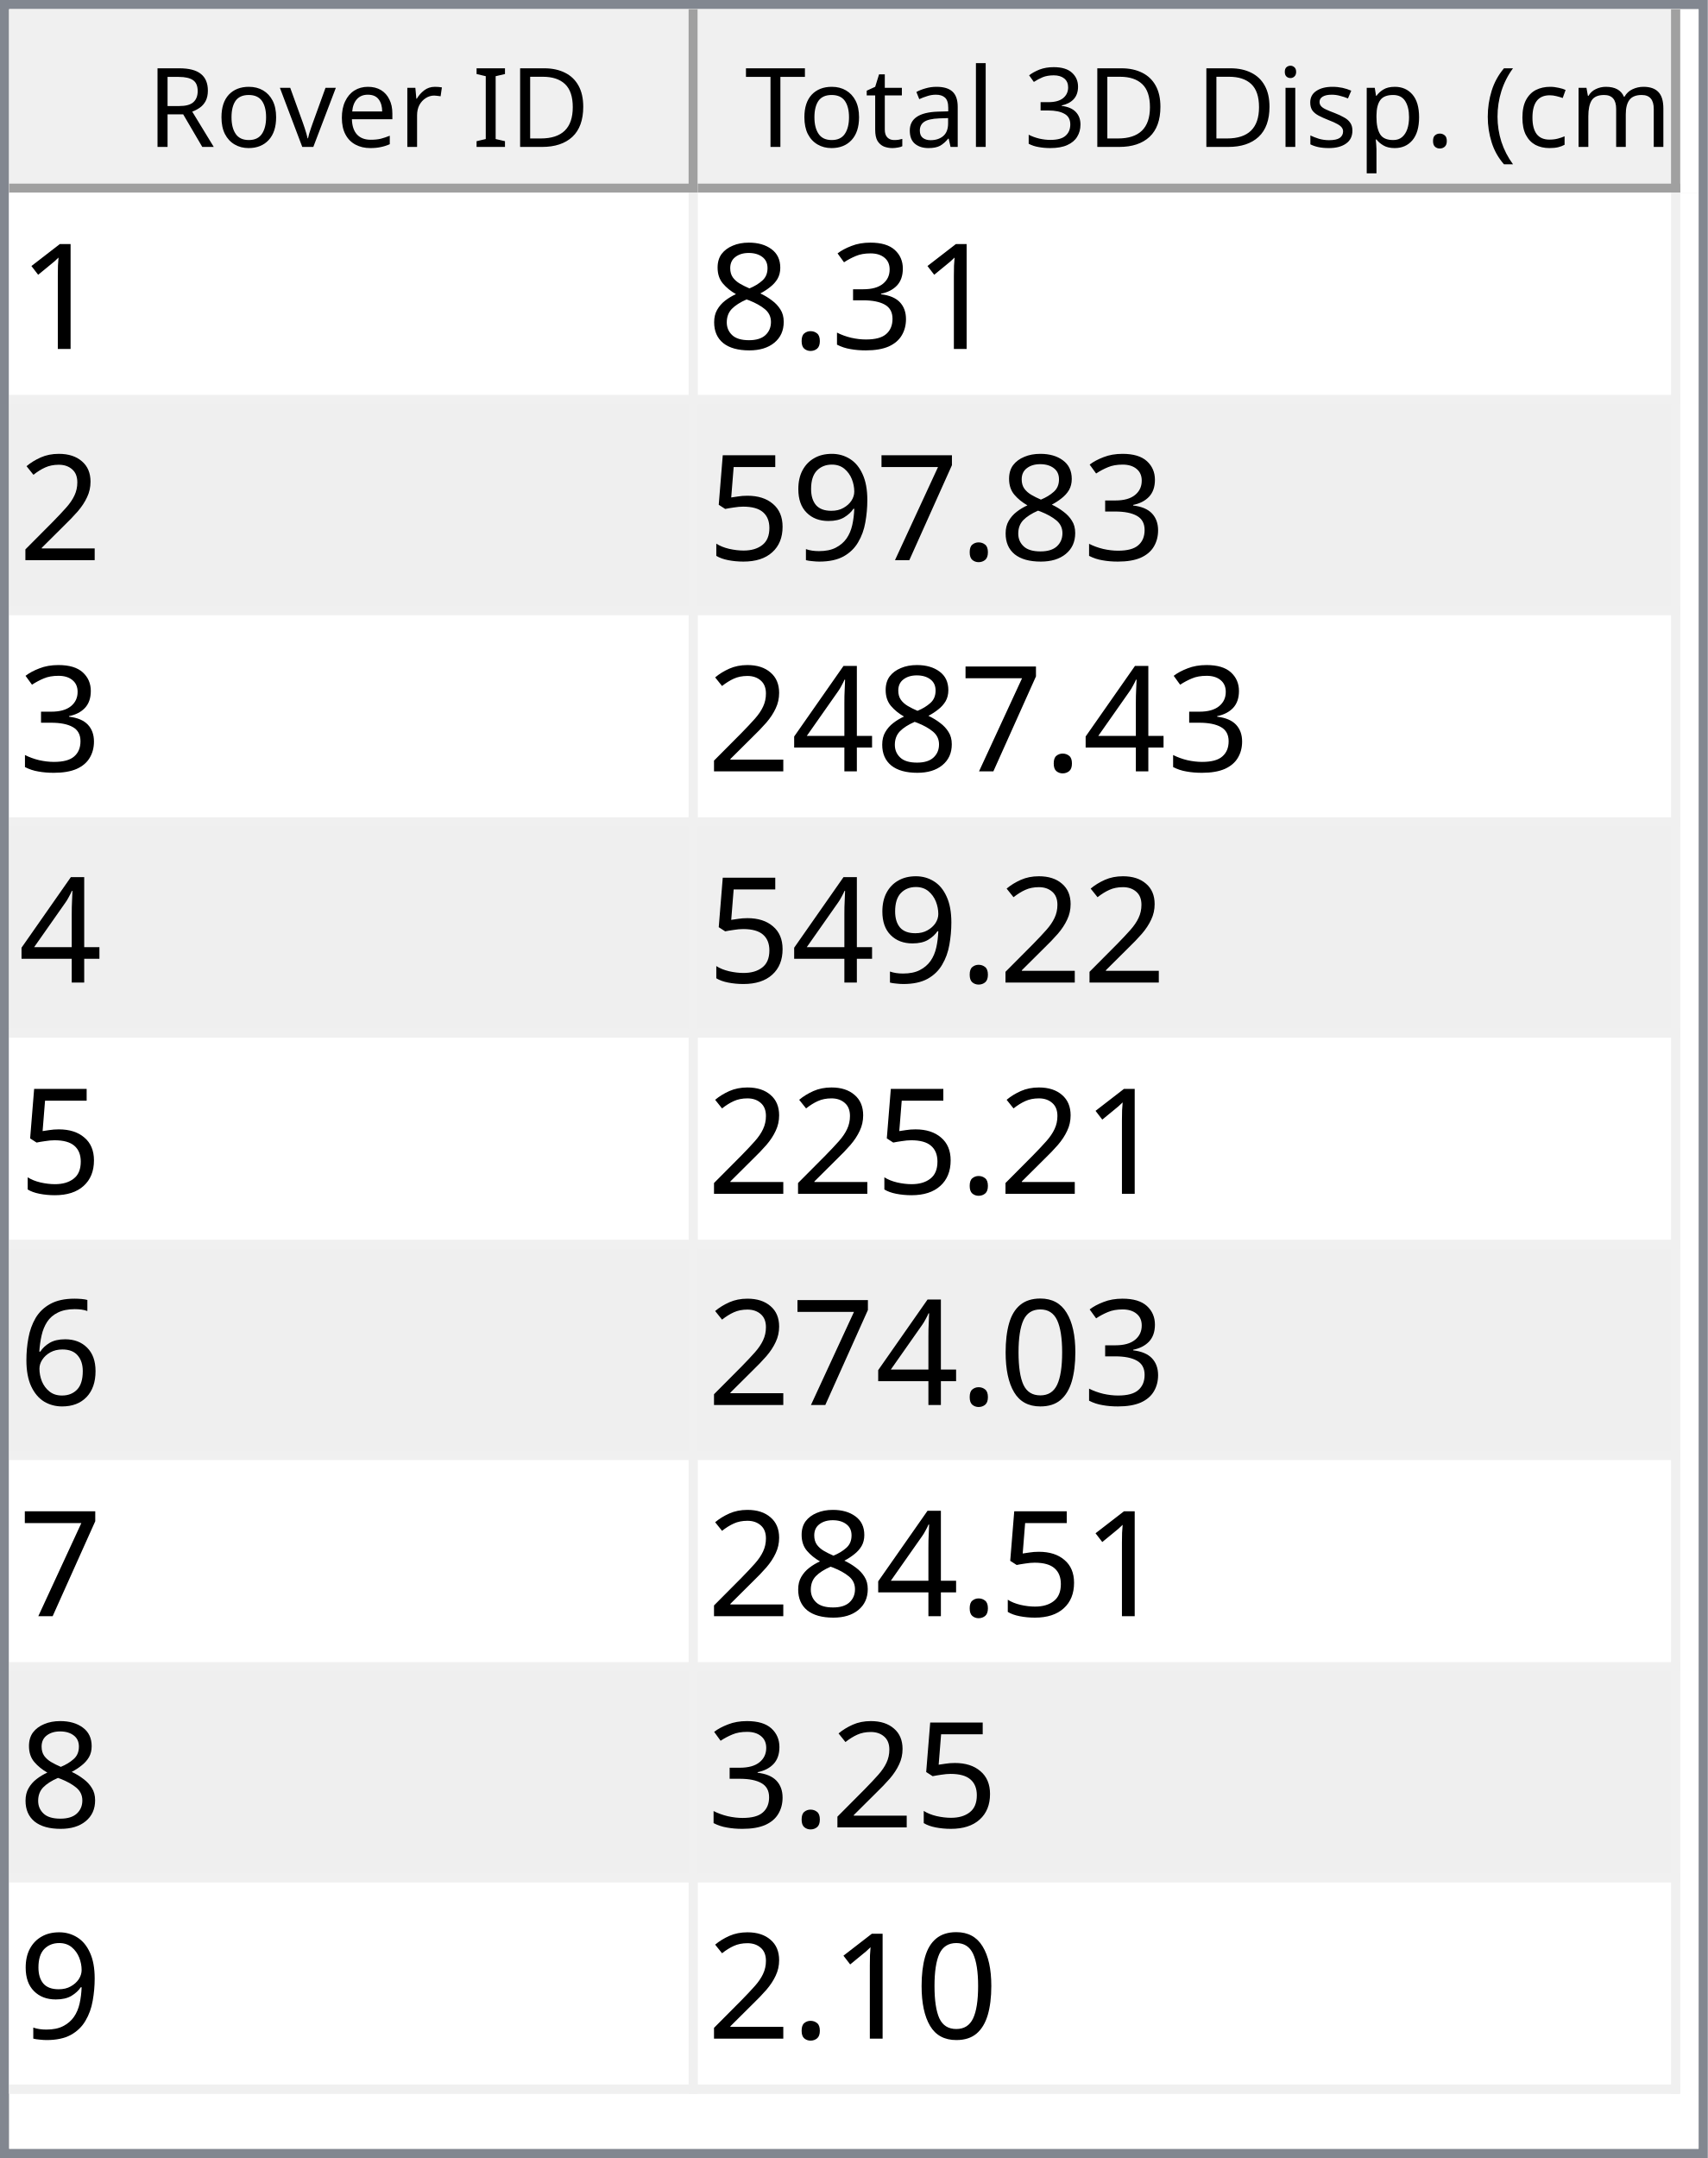
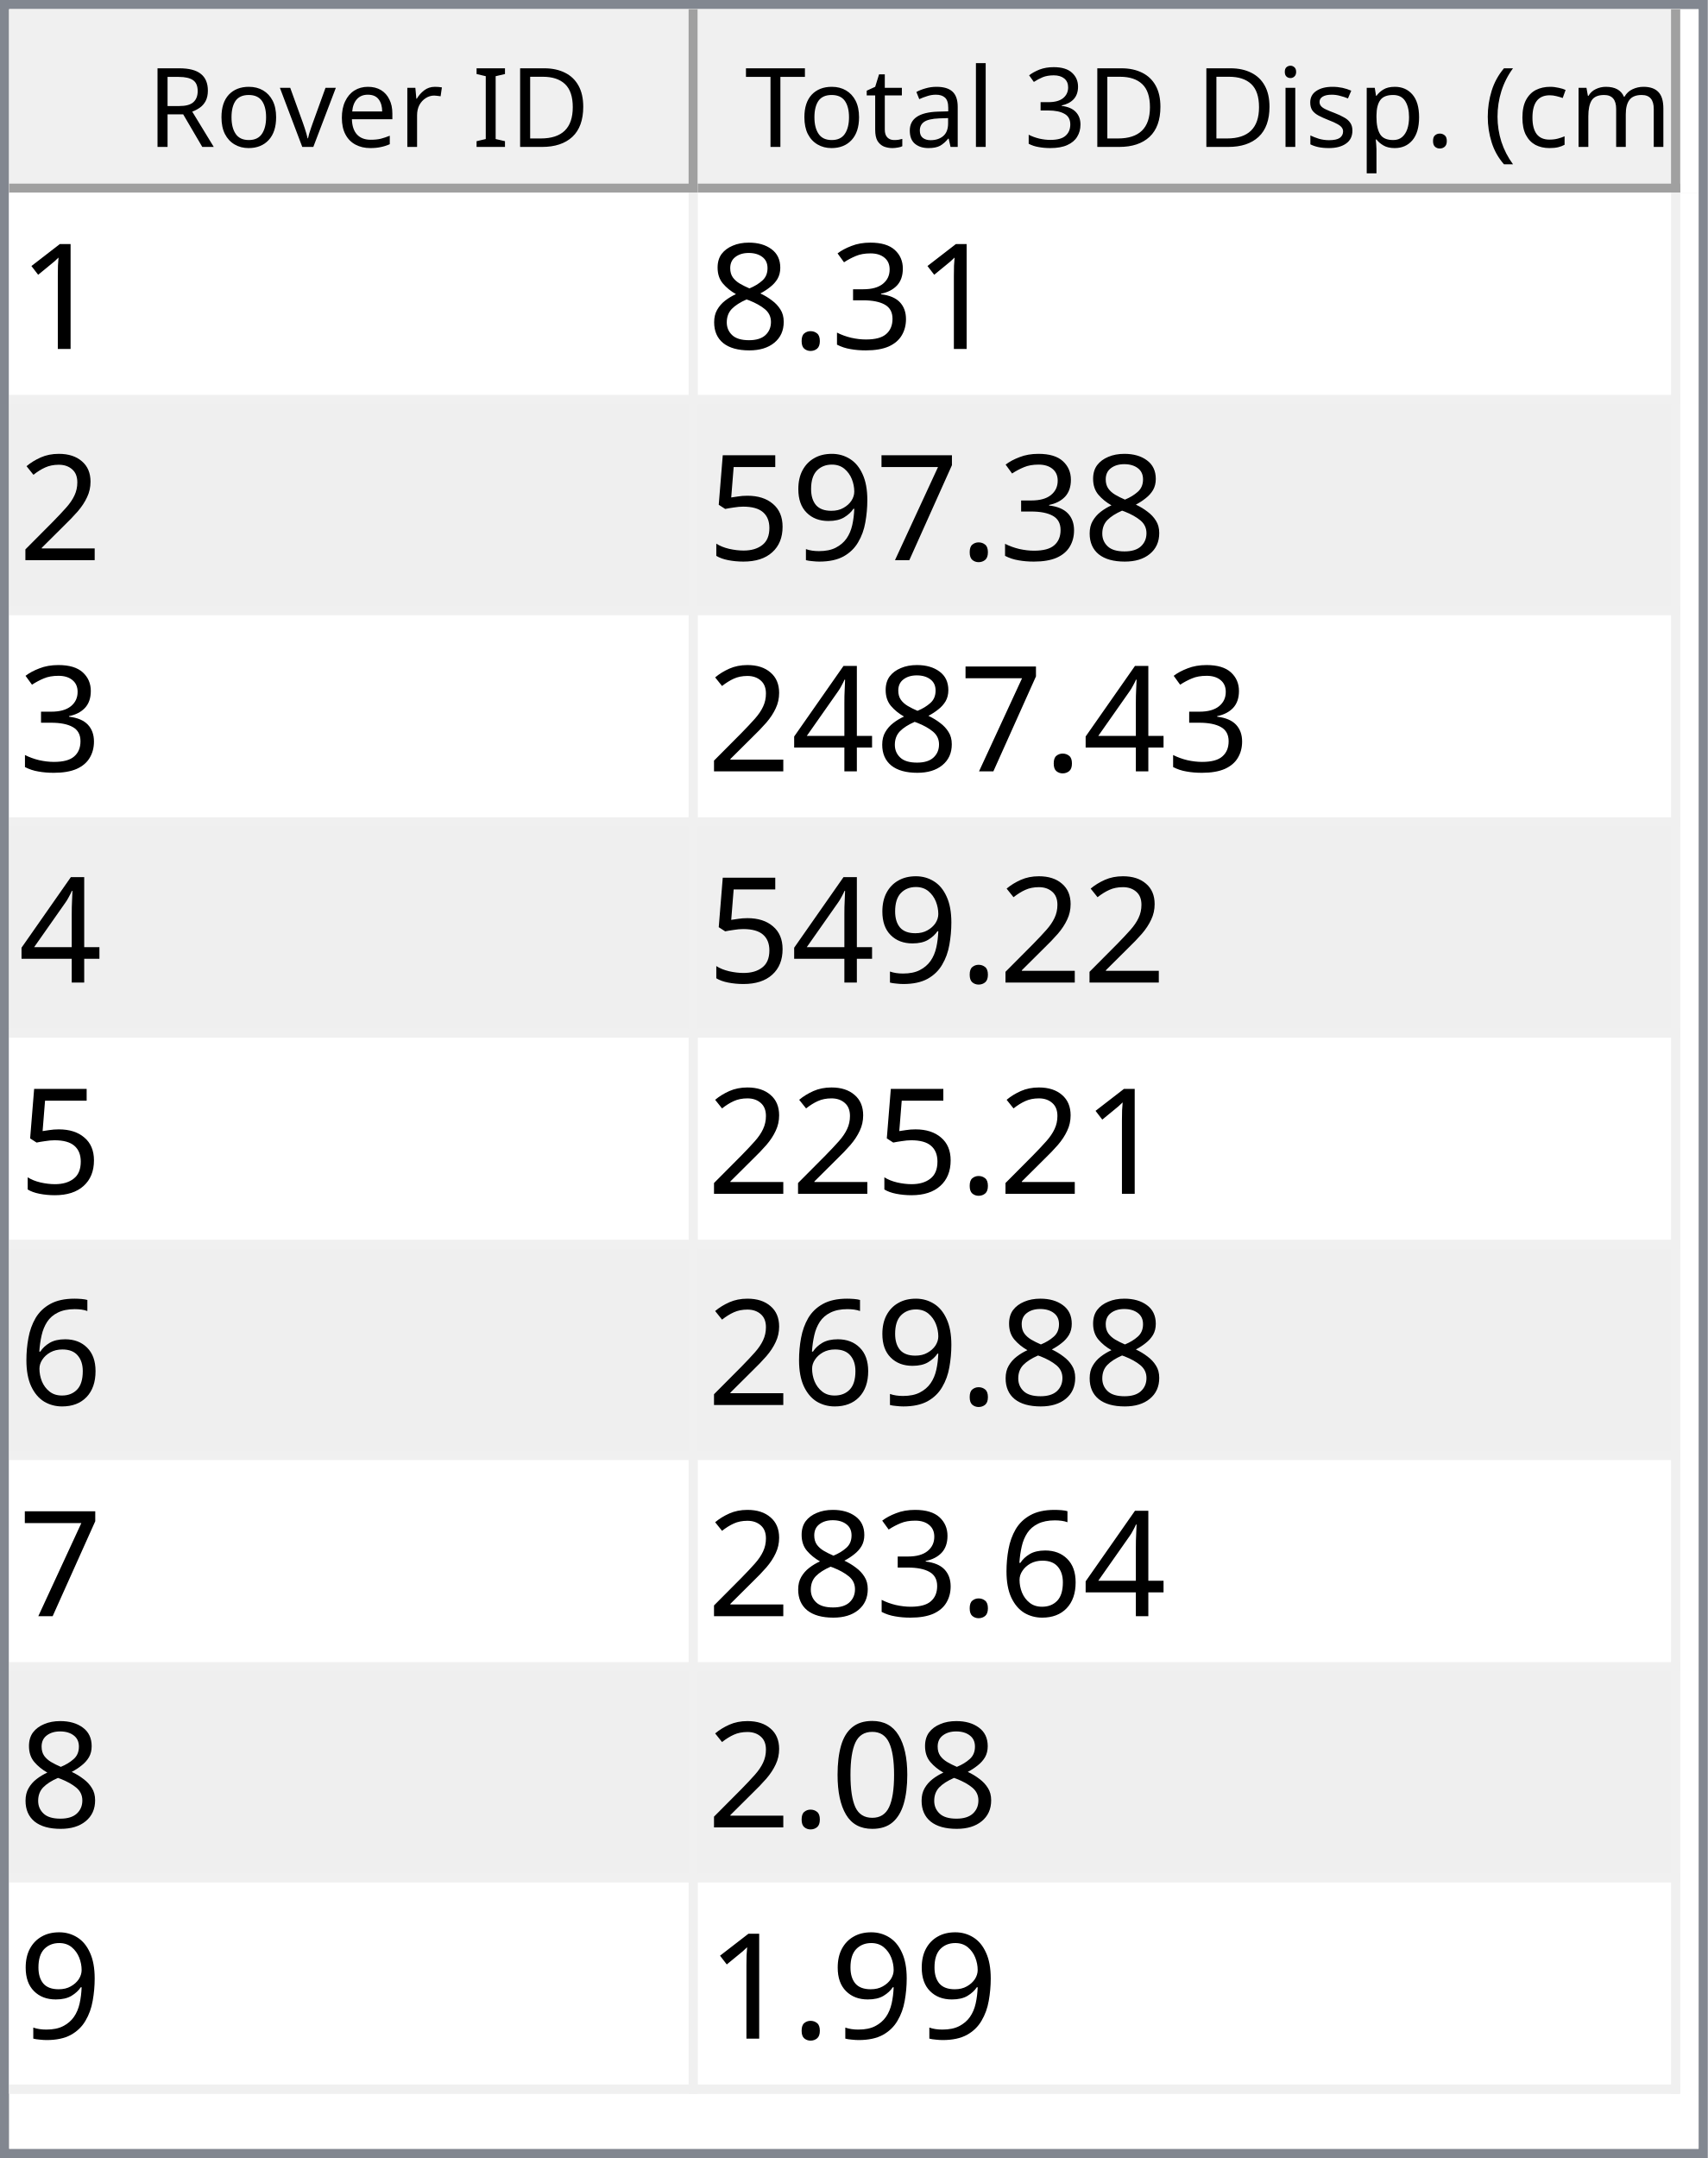
<svg xmlns="http://www.w3.org/2000/svg" style="fill-opacity:1; color-rendering:auto; color-interpolation:auto; text-rendering:auto; stroke:black; stroke-linecap:square; stroke-miterlimit:10; shape-rendering:auto; stroke-opacity:1; fill:black; stroke-dasharray:none; font-weight:normal; stroke-width:1; font-family:'Dialog'; font-style:normal; stroke-linejoin:miter; font-size:12px; stroke-dashoffset:0; image-rendering:auto;" width="186" height="235">
  <defs id="genericDefs" />
  <g>
    <defs id="defs1">
      <clipPath clipPathUnits="userSpaceOnUse" id="clipPath1">
        <path d="M0 0 L186 0 L186 235 L0 235 L0 0 Z" />
      </clipPath>
      <clipPath clipPathUnits="userSpaceOnUse" id="clipPath2">
        <path d="M0 0 L0 235 L186 235 L186 0 Z" />
      </clipPath>
      <clipPath clipPathUnits="userSpaceOnUse" id="clipPath3">
        <path d="M0 0 L0 20 L184 20 L184 0 Z" />
      </clipPath>
      <clipPath clipPathUnits="userSpaceOnUse" id="clipPath4">
        <path d="M0 0 L0 20 L75 20 L75 0 Z" />
      </clipPath>
      <clipPath clipPathUnits="userSpaceOnUse" id="clipPath5">
        <path d="M1 1 L1 19 L74 19 L74 1 Z" />
      </clipPath>
      <clipPath clipPathUnits="userSpaceOnUse" id="clipPath6">
        <path d="M0 0 L0 18 L73 18 L73 0 Z" />
      </clipPath>
      <clipPath clipPathUnits="userSpaceOnUse" id="clipPath7">
        <path d="M-0.5 -0.5 L-0.5 19.5 L74.5 19.5 L74.5 -0.5 Z" />
      </clipPath>
      <clipPath clipPathUnits="userSpaceOnUse" id="clipPath8">
        <path d="M0 0 L0 20 L107 20 L107 0 Z" />
      </clipPath>
      <clipPath clipPathUnits="userSpaceOnUse" id="clipPath9">
        <path d="M1 1 L1 19 L106 19 L106 1 Z" />
      </clipPath>
      <clipPath clipPathUnits="userSpaceOnUse" id="clipPath10">
        <path d="M0 0 L0 18 L105 18 L105 0 Z" />
      </clipPath>
      <clipPath clipPathUnits="userSpaceOnUse" id="clipPath11">
        <path d="M-0.5 -0.5 L-0.5 19.5 L106.5 19.5 L106.5 -0.5 Z" />
      </clipPath>
      <clipPath clipPathUnits="userSpaceOnUse" id="clipPath12">
        <path d="M0 0 L0 213 L184 213 L184 0 Z" />
      </clipPath>
      <clipPath clipPathUnits="userSpaceOnUse" id="clipPath13">
        <path d="M0 0 L0 207 L182 207 L182 0 Z" />
      </clipPath>
      <clipPath clipPathUnits="userSpaceOnUse" id="clipPath14">
        <path d="M-0.5 -0.5 L-0.5 206.5 L181.5 206.5 L181.5 -0.5 Z" />
      </clipPath>
      <clipPath clipPathUnits="userSpaceOnUse" id="clipPath15">
        <path d="M0 0 L0 22 L74 22 L74 0 Z" />
      </clipPath>
      <clipPath clipPathUnits="userSpaceOnUse" id="clipPath16">
        <path d="M0 0 L0 22 L106 22 L106 0 Z" />
      </clipPath>
      <font horiz-adv-x="64.551" id="font1">
        <font-face ascent="107.91" descent="25.098" units-per-em="100" style="font-style:normal; font-family:Segoe UI; font-weight:normal;" />
        <missing-glyph horiz-adv-x="64.551" d="M8.109 0 L8.109 68.266 L56.453 68.266 L56.453 0 L8.109 0 ZM15.328 7.234 L49.219 7.234 L49.219 61.031 L15.328 61.031 L15.328 7.234 Z" />
        <glyph unicode="D" horiz-adv-x="70.117" d="M9.188 0 L9.188 70.016 L28.516 70.016 Q65.531 70.016 65.531 35.891 Q65.531 19.672 55.25 9.836 Q44.969 0 27.734 0 L9.188 0 ZM17.391 62.594 L17.391 7.422 L27.828 7.422 Q41.609 7.422 49.273 14.797 Q56.938 22.172 56.938 35.688 Q56.938 62.594 28.328 62.594 L17.391 62.594 Z" />
        <glyph unicode="I" horiz-adv-x="26.611" d="M17.391 0 L9.188 0 L9.188 70.016 L17.391 70.016 L17.391 0 Z" />
        <glyph unicode=" " horiz-adv-x="27.393" d="" />
        <glyph unicode="r" horiz-adv-x="34.766" d="M34.188 41.891 Q32.078 43.5 28.125 43.5 Q23 43.5 19.555 38.672 Q16.109 33.844 16.109 25.484 L16.109 0 L8.109 0 L8.109 50 L16.109 50 L16.109 39.703 L16.312 39.703 Q18.016 44.969 21.531 47.922 Q25.047 50.875 29.391 50.875 Q32.516 50.875 34.188 50.203 L34.188 41.891 Z" />
        <glyph unicode="e" horiz-adv-x="52.295" d="M48.297 23 L12.984 23 Q13.188 14.656 17.484 10.109 Q21.781 5.562 29.297 5.562 Q37.75 5.562 44.828 11.141 L44.828 3.609 Q38.234 -1.172 27.391 -1.172 Q16.797 -1.172 10.742 5.641 Q4.688 12.453 4.688 24.812 Q4.688 36.469 11.305 43.82 Q17.922 51.172 27.734 51.172 Q37.547 51.172 42.922 44.828 Q48.297 38.484 48.297 27.203 L48.297 23 ZM40.094 29.781 Q40.047 36.719 36.75 40.578 Q33.453 44.438 27.594 44.438 Q21.922 44.438 17.969 40.383 Q14.016 36.328 13.094 29.781 L40.094 29.781 Z" />
        <glyph unicode="v" horiz-adv-x="47.9" d="M47.406 50 L27.484 0 L19.625 0 L0.688 50 L9.469 50 L22.172 13.672 Q23.578 9.672 23.922 6.688 L24.125 6.688 Q24.609 10.453 25.688 13.484 L38.969 50 L47.406 50 Z" />
        <glyph unicode="o" horiz-adv-x="58.594" d="M29 -1.172 Q17.922 -1.172 11.305 5.836 Q4.688 12.844 4.688 24.422 Q4.688 37.016 11.57 44.094 Q18.453 51.172 30.172 51.172 Q41.359 51.172 47.633 44.289 Q53.906 37.406 53.906 25.203 Q53.906 13.234 47.141 6.031 Q40.375 -1.172 29 -1.172 ZM29.594 44.438 Q21.875 44.438 17.383 39.188 Q12.891 33.938 12.891 24.703 Q12.891 15.828 17.43 10.695 Q21.969 5.562 29.594 5.562 Q37.359 5.562 41.531 10.594 Q45.703 15.625 45.703 24.906 Q45.703 34.281 41.531 39.359 Q37.359 44.438 29.594 44.438 Z" />
        <glyph unicode="R" horiz-adv-x="59.814" d="M59.375 0 L49.609 0 L37.891 19.625 Q36.281 22.359 34.766 24.289 Q33.25 26.219 31.664 27.438 Q30.078 28.656 28.25 29.219 Q26.422 29.781 24.125 29.781 L17.391 29.781 L17.391 0 L9.188 0 L9.188 70.016 L30.078 70.016 Q34.672 70.016 38.555 68.867 Q42.438 67.719 45.289 65.375 Q48.141 63.031 49.758 59.547 Q51.375 56.062 51.375 51.375 Q51.375 47.703 50.273 44.656 Q49.172 41.609 47.148 39.211 Q45.125 36.812 42.266 35.133 Q39.406 33.453 35.844 32.516 L35.844 32.328 Q37.594 31.547 38.891 30.547 Q40.188 29.547 41.359 28.18 Q42.531 26.812 43.68 25.078 Q44.828 23.344 46.234 21.047 L59.375 0 ZM17.391 62.594 L17.391 37.203 L28.516 37.203 Q31.594 37.203 34.203 38.133 Q36.812 39.062 38.719 40.797 Q40.625 42.531 41.703 45.047 Q42.781 47.562 42.781 50.688 Q42.781 56.297 39.141 59.445 Q35.5 62.594 28.609 62.594 L17.391 62.594 Z" />
        <glyph unicode=")" horiz-adv-x="30.176" d="M8.297 -15.922 L1.172 -15.922 Q16.406 2.344 16.406 26.812 Q16.406 51.469 1.078 70.016 L8.297 70.016 Q23.531 52.156 23.531 26.703 Q23.531 1.375 8.297 -15.922 Z" />
        <glyph unicode="m" horiz-adv-x="86.133" d="M79.109 0 L71.094 0 L71.094 28.719 Q71.094 37.016 68.531 40.727 Q65.969 44.438 59.906 44.438 Q54.781 44.438 51.195 39.75 Q47.609 35.062 47.609 28.516 L47.609 0 L39.594 0 L39.594 29.688 Q39.594 44.438 28.219 44.438 Q22.953 44.438 19.531 40.016 Q16.109 35.594 16.109 28.516 L16.109 0 L8.109 0 L8.109 50 L16.109 50 L16.109 42.094 L16.312 42.094 Q21.625 51.172 31.844 51.172 Q36.969 51.172 40.773 48.312 Q44.578 45.453 46 40.828 Q51.562 51.172 62.594 51.172 Q79.109 51.172 79.109 30.812 L79.109 0 Z" />
        <glyph unicode="c" horiz-adv-x="46.191" d="M42.188 2.297 Q36.422 -1.172 28.516 -1.172 Q17.828 -1.172 11.258 5.789 Q4.688 12.75 4.688 23.828 Q4.688 36.188 11.766 43.68 Q18.844 51.172 30.672 51.172 Q37.25 51.172 42.281 48.734 L42.281 40.531 Q36.719 44.438 30.375 44.438 Q22.703 44.438 17.797 38.945 Q12.891 33.453 12.891 24.516 Q12.891 15.719 17.508 10.641 Q22.125 5.562 29.891 5.562 Q36.422 5.562 42.188 9.906 L42.188 2.297 Z" />
        <glyph unicode="(" horiz-adv-x="30.176" d="M29.109 -15.922 L21.969 -15.922 Q6.844 1.375 6.844 26.703 Q6.844 52.156 21.969 70.016 L29.203 70.016 Q13.875 51.469 13.875 26.812 Q13.875 2.344 29.109 -15.922 Z" />
        <glyph unicode="." horiz-adv-x="21.68" d="M10.891 -1.078 Q8.641 -1.078 7.055 0.539 Q5.469 2.156 5.469 4.391 Q5.469 6.641 7.055 8.273 Q8.641 9.906 10.891 9.906 Q13.188 9.906 14.797 8.273 Q16.406 6.641 16.406 4.391 Q16.406 2.156 14.797 0.539 Q13.188 -1.078 10.891 -1.078 Z" />
        <glyph unicode="p" horiz-adv-x="58.789" d="M16.312 7.234 L16.109 7.234 L16.109 -23 L8.109 -23 L8.109 50 L16.109 50 L16.109 41.219 L16.312 41.219 Q22.219 51.172 33.594 51.172 Q43.266 51.172 48.688 44.461 Q54.109 37.75 54.109 26.469 Q54.109 13.922 48 6.375 Q41.891 -1.172 31.297 -1.172 Q21.578 -1.172 16.312 7.234 ZM16.109 27.391 L16.109 20.406 Q16.109 14.203 20.141 9.883 Q24.172 5.562 30.375 5.562 Q37.641 5.562 41.773 11.133 Q45.906 16.703 45.906 26.609 Q45.906 34.969 42.047 39.703 Q38.188 44.438 31.594 44.438 Q24.609 44.438 20.359 39.578 Q16.109 34.719 16.109 27.391 Z" />
        <glyph unicode="s" horiz-adv-x="42.432" d="M5.078 1.812 L5.078 10.406 Q11.625 5.562 19.484 5.562 Q30.031 5.562 30.031 12.594 Q30.031 14.594 29.125 15.992 Q28.219 17.391 26.68 18.461 Q25.141 19.531 23.07 20.383 Q21 21.234 18.609 22.172 Q15.281 23.484 12.766 24.828 Q10.25 26.172 8.57 27.859 Q6.891 29.547 6.031 31.695 Q5.172 33.844 5.172 36.719 Q5.172 40.234 6.789 42.945 Q8.406 45.656 11.086 47.484 Q13.766 49.312 17.211 50.242 Q20.656 51.172 24.312 51.172 Q30.812 51.172 35.938 48.922 L35.938 40.828 Q30.422 44.438 23.25 44.438 Q21 44.438 19.195 43.922 Q17.391 43.406 16.094 42.477 Q14.797 41.547 14.086 40.258 Q13.375 38.969 13.375 37.406 Q13.375 35.453 14.086 34.133 Q14.797 32.812 16.164 31.789 Q17.531 30.766 19.484 29.938 Q21.438 29.109 23.922 28.125 Q27.25 26.859 29.883 25.516 Q32.516 24.172 34.375 22.484 Q36.234 20.797 37.234 18.602 Q38.234 16.406 38.234 13.375 Q38.234 9.672 36.602 6.938 Q34.969 4.203 32.234 2.398 Q29.5 0.594 25.93 -0.289 Q22.359 -1.172 18.453 -1.172 Q10.75 -1.172 5.078 1.812 Z" />
        <glyph unicode="i" horiz-adv-x="24.219" d="M12.203 62.703 Q10.062 62.703 8.547 64.164 Q7.031 65.625 7.031 67.875 Q7.031 70.125 8.547 71.609 Q10.062 73.094 12.203 73.094 Q14.406 73.094 15.945 71.609 Q17.484 70.125 17.484 67.875 Q17.484 65.719 15.945 64.211 Q14.406 62.703 12.203 62.703 ZM16.109 0 L8.109 0 L8.109 50 L16.109 50 L16.109 0 Z" />
        <glyph unicode="3" horiz-adv-x="53.906" d="M46.531 19.828 Q46.531 15.094 44.75 11.211 Q42.969 7.328 39.719 4.57 Q36.469 1.812 31.93 0.297 Q27.391 -1.219 21.922 -1.219 Q11.922 -1.219 6 2.594 L6 11.188 Q13.094 5.609 22.219 5.609 Q25.875 5.609 28.828 6.539 Q31.781 7.469 33.906 9.227 Q36.031 10.984 37.18 13.477 Q38.328 15.969 38.328 19.094 Q38.328 32.812 18.797 32.812 L12.984 32.812 L12.984 39.594 L18.5 39.594 Q35.797 39.594 35.797 52.484 Q35.797 64.406 22.609 64.406 Q15.188 64.406 8.688 59.422 L8.688 67.188 Q15.375 71.188 24.609 71.188 Q29 71.188 32.57 69.969 Q36.141 68.75 38.68 66.555 Q41.219 64.359 42.609 61.281 Q44 58.203 44 54.5 Q44 40.672 30.031 36.719 L30.031 36.531 Q33.594 36.141 36.625 34.797 Q39.656 33.453 41.852 31.305 Q44.047 29.156 45.289 26.25 Q46.531 23.344 46.531 19.828 Z" />
        <glyph unicode="l" horiz-adv-x="24.219" d="M16.109 0 L8.109 0 L8.109 74.031 L16.109 74.031 L16.109 0 Z" />
        <glyph unicode="a" horiz-adv-x="50.879" d="M43.891 0 L35.891 0 L35.891 7.812 L35.688 7.812 Q30.469 -1.172 20.312 -1.172 Q12.844 -1.172 8.617 2.781 Q4.391 6.734 4.391 13.281 Q4.391 27.297 20.906 29.594 L35.891 31.688 Q35.891 44.438 25.594 44.438 Q16.547 44.438 9.281 38.281 L9.281 46.484 Q16.656 51.172 26.266 51.172 Q43.891 51.172 43.891 32.516 L43.891 0 ZM35.891 25.297 L23.828 23.641 Q18.266 22.859 15.43 20.875 Q12.594 18.891 12.594 13.875 Q12.594 10.203 15.211 7.883 Q17.828 5.562 22.172 5.562 Q28.125 5.562 32.008 9.742 Q35.891 13.922 35.891 20.312 L35.891 25.297 Z" />
        <glyph unicode="t" horiz-adv-x="33.887" d="M31.297 0.484 Q28.469 -1.078 23.828 -1.078 Q10.688 -1.078 10.688 13.578 L10.688 43.172 L2.094 43.172 L2.094 50 L10.688 50 L10.688 62.203 L18.703 64.797 L18.703 50 L31.297 50 L31.297 43.172 L18.703 43.172 L18.703 14.984 Q18.703 9.969 20.414 7.82 Q22.125 5.672 26.078 5.672 Q29.109 5.672 31.297 7.328 L31.297 0.484 Z" />
        <glyph unicode="T" horiz-adv-x="52.393" d="M50.594 62.594 L30.375 62.594 L30.375 0 L22.172 0 L22.172 62.594 L2 62.594 L2 70.016 L50.594 70.016 L50.594 62.594 Z" />
      </font>
      <font horiz-adv-x="75.0" id="font2">
        <font-face ascent="100.537" descent="21.973" units-per-em="100" style="font-style:normal; font-family:sans-serif; font-weight:normal;" />
        <missing-glyph horiz-adv-x="75.0" d="M12.5 0 L12.5 62.5 L62.5 62.5 L62.5 0 L12.5 0 ZM14.062 1.562 L60.938 1.562 L60.938 60.938 L14.062 60.938 L14.062 1.562 Z" />
        <glyph unicode="1" horiz-adv-x="55.615" d="M37.25 0 L28.469 0 L28.469 56 Q25.297 52.984 20.141 49.953 Q14.984 46.922 10.891 45.406 L10.891 53.906 Q18.266 57.375 23.781 62.305 Q29.297 67.234 31.594 71.875 L37.25 71.875 L37.25 0 Z" />
        <glyph unicode="3" horiz-adv-x="55.615" d="M4.203 18.891 L12.984 20.062 Q14.5 12.594 18.141 9.297 Q21.781 6 27 6 Q33.203 6 37.477 10.297 Q41.75 14.594 41.75 20.953 Q41.75 27 37.797 30.93 Q33.844 34.859 27.734 34.859 Q25.25 34.859 21.531 33.891 L22.516 41.609 Q23.391 41.5 23.922 41.5 Q29.547 41.5 34.039 44.43 Q38.531 47.359 38.531 53.469 Q38.531 58.297 35.258 61.477 Q31.984 64.656 26.812 64.656 Q21.688 64.656 18.266 61.43 Q14.844 58.203 13.875 51.766 L5.078 53.328 Q6.688 62.156 12.398 67.016 Q18.109 71.875 26.609 71.875 Q32.469 71.875 37.398 69.359 Q42.328 66.844 44.945 62.5 Q47.562 58.156 47.562 53.266 Q47.562 48.641 45.07 44.828 Q42.578 41.016 37.703 38.766 Q44.047 37.312 47.562 32.695 Q51.078 28.078 51.078 21.141 Q51.078 11.766 44.242 5.25 Q37.406 -1.266 26.953 -1.266 Q17.531 -1.266 11.305 4.352 Q5.078 9.969 4.203 18.891 Z" />
        <glyph unicode="." horiz-adv-x="27.783" d="M9.078 0 L9.078 10.016 L19.094 10.016 L19.094 0 L9.078 0 Z" />
        <glyph unicode="8" horiz-adv-x="55.615" d="M17.672 38.812 Q12.203 40.828 9.57 44.539 Q6.938 48.25 6.938 53.422 Q6.938 61.234 12.555 66.555 Q18.172 71.875 27.484 71.875 Q36.859 71.875 42.578 66.43 Q48.297 60.984 48.297 53.172 Q48.297 48.188 45.68 44.508 Q43.062 40.828 37.75 38.812 Q44.344 36.672 47.781 31.883 Q51.219 27.094 51.219 20.453 Q51.219 11.281 44.727 5.031 Q38.234 -1.219 27.641 -1.219 Q17.047 -1.219 10.547 5.055 Q4.047 11.328 4.047 20.703 Q4.047 27.688 7.594 32.398 Q11.141 37.109 17.672 38.812 ZM15.922 53.719 Q15.922 48.641 19.195 45.414 Q22.469 42.188 27.688 42.188 Q32.766 42.188 36.016 45.383 Q39.266 48.578 39.266 53.219 Q39.266 58.062 35.914 61.359 Q32.562 64.656 27.594 64.656 Q22.562 64.656 19.242 61.43 Q15.922 58.203 15.922 53.719 ZM13.094 20.656 Q13.094 16.891 14.875 13.375 Q16.656 9.859 20.172 7.93 Q23.688 6 27.734 6 Q34.031 6 38.133 10.055 Q42.234 14.109 42.234 20.359 Q42.234 26.703 38.016 30.859 Q33.797 35.016 27.438 35.016 Q21.234 35.016 17.164 30.914 Q13.094 26.812 13.094 20.656 Z" />
        <glyph unicode="2" horiz-adv-x="55.615" d="M50.344 8.453 L50.344 0 L3.031 0 Q2.938 3.172 4.047 6.109 Q5.859 10.938 9.836 15.625 Q13.812 20.312 21.344 26.469 Q33.016 36.031 37.117 41.625 Q41.219 47.219 41.219 52.203 Q41.219 57.422 37.477 61.008 Q33.734 64.594 27.734 64.594 Q21.391 64.594 17.578 60.789 Q13.766 56.984 13.719 50.25 L4.688 51.172 Q5.609 61.281 11.664 66.578 Q17.719 71.875 27.938 71.875 Q38.234 71.875 44.242 66.164 Q50.25 60.453 50.25 52 Q50.25 47.703 48.492 43.555 Q46.734 39.406 42.656 34.812 Q38.578 30.219 29.109 22.219 Q21.188 15.578 18.945 13.211 Q16.703 10.844 15.234 8.453 L50.344 8.453 Z" />
        <glyph unicode="7" horiz-adv-x="55.615" d="M4.734 62.203 L4.734 70.656 L51.078 70.656 L51.078 63.812 Q44.234 56.547 37.523 44.484 Q30.812 32.422 27.156 19.672 Q24.516 10.688 23.781 0 L14.75 0 Q14.891 8.453 18.062 20.414 Q21.234 32.375 27.172 43.484 Q33.109 54.594 39.797 62.203 L4.734 62.203 Z" />
        <glyph unicode="9" horiz-adv-x="55.615" d="M5.469 16.547 L13.922 17.328 Q14.984 11.375 18.016 8.688 Q21.047 6 25.781 6 Q29.828 6 32.883 7.859 Q35.938 9.719 37.891 12.82 Q39.844 15.922 41.164 21.195 Q42.484 26.469 42.484 31.938 Q42.484 32.516 42.438 33.688 Q39.797 29.5 35.234 26.883 Q30.672 24.266 25.344 24.266 Q16.453 24.266 10.305 30.711 Q4.156 37.156 4.156 47.703 Q4.156 58.594 10.578 65.234 Q17 71.875 26.656 71.875 Q33.641 71.875 39.43 68.117 Q45.219 64.359 48.219 57.398 Q51.219 50.438 51.219 37.25 Q51.219 23.531 48.242 15.406 Q45.266 7.281 39.383 3.031 Q33.5 -1.219 25.594 -1.219 Q17.188 -1.219 11.867 3.445 Q6.547 8.109 5.469 16.547 ZM41.453 48.141 Q41.453 55.719 37.43 60.156 Q33.406 64.594 27.734 64.594 Q21.875 64.594 17.531 59.812 Q13.188 55.031 13.188 47.406 Q13.188 40.578 17.312 36.305 Q21.438 32.031 27.484 32.031 Q33.594 32.031 37.523 36.305 Q41.453 40.578 41.453 48.141 Z" />
        <glyph unicode="5" horiz-adv-x="55.615" d="M4.156 18.75 L13.375 19.531 Q14.406 12.797 18.141 9.398 Q21.875 6 27.156 6 Q33.5 6 37.891 10.789 Q42.281 15.578 42.281 23.484 Q42.281 31 38.062 35.352 Q33.844 39.703 27 39.703 Q22.75 39.703 19.336 37.773 Q15.922 35.844 13.969 32.766 L5.719 33.844 L12.641 70.609 L48.25 70.609 L48.25 62.203 L19.672 62.203 L15.828 42.969 Q22.266 47.469 29.344 47.469 Q38.719 47.469 45.164 40.969 Q51.609 34.469 51.609 24.266 Q51.609 14.547 45.953 7.469 Q39.062 -1.219 27.156 -1.219 Q17.391 -1.219 11.211 4.25 Q5.031 9.719 4.156 18.75 Z" />
        <glyph unicode="4" horiz-adv-x="55.615" d="M32.328 0 L32.328 17.141 L1.266 17.141 L1.266 25.203 L33.938 71.578 L41.109 71.578 L41.109 25.203 L50.781 25.203 L50.781 17.141 L41.109 17.141 L41.109 0 L32.328 0 ZM32.328 25.203 L32.328 57.469 L9.906 25.203 L32.328 25.203 Z" />
        <glyph unicode="6" horiz-adv-x="55.615" d="M49.75 54.047 L41.016 53.375 Q39.844 58.547 37.703 60.891 Q34.125 64.656 28.906 64.656 Q24.703 64.656 21.531 62.312 Q17.391 59.281 14.992 53.469 Q12.594 47.656 12.5 36.922 Q15.672 41.75 20.266 44.094 Q24.859 46.438 29.891 46.438 Q38.672 46.438 44.852 39.969 Q51.031 33.5 51.031 23.25 Q51.031 16.5 48.125 10.719 Q45.219 4.938 40.141 1.859 Q35.062 -1.219 28.609 -1.219 Q17.625 -1.219 10.695 6.859 Q3.766 14.938 3.766 33.5 Q3.766 54.25 11.422 63.672 Q18.109 71.875 29.438 71.875 Q37.891 71.875 43.289 67.141 Q48.688 62.406 49.75 54.047 ZM13.875 23.188 Q13.875 18.656 15.797 14.508 Q17.719 10.359 21.188 8.18 Q24.656 6 28.469 6 Q34.031 6 38.039 10.492 Q42.047 14.984 42.047 22.703 Q42.047 30.125 38.086 34.398 Q34.125 38.672 28.125 38.672 Q22.172 38.672 18.023 34.398 Q13.875 30.125 13.875 23.188 Z" />
        <glyph unicode="0" horiz-adv-x="55.615" d="M4.156 35.297 Q4.156 48 6.766 55.742 Q9.375 63.484 14.523 67.68 Q19.672 71.875 27.484 71.875 Q33.25 71.875 37.594 69.555 Q41.938 67.234 44.773 62.867 Q47.609 58.5 49.219 52.227 Q50.828 45.953 50.828 35.297 Q50.828 22.703 48.242 14.969 Q45.656 7.234 40.508 3.008 Q35.359 -1.219 27.484 -1.219 Q17.141 -1.219 11.234 6.203 Q4.156 15.141 4.156 35.297 ZM13.188 35.297 Q13.188 17.672 17.312 11.836 Q21.438 6 27.484 6 Q33.547 6 37.672 11.859 Q41.797 17.719 41.797 35.297 Q41.797 52.984 37.672 58.789 Q33.547 64.594 27.391 64.594 Q21.344 64.594 17.719 59.469 Q13.188 52.938 13.188 35.297 Z" />
      </font>
    </defs>
    <g style="fill:white; stroke:white;">
      <rect x="0" y="0" width="186" style="clip-path:url(#clipPath1); stroke:none;" height="235" />
    </g>
    <g style="fill:white; text-rendering:optimizeSpeed; color-rendering:optimizeSpeed; image-rendering:optimizeSpeed; shape-rendering:crispEdges; stroke:white; color-interpolation:sRGB;">
      <rect x="0" width="186" height="235" y="0" style="stroke:none;" />
      <path style="stroke:none;" d="M0 235 L186 235 L186 0 L0 0 Z" />
    </g>
    <g style="fill:rgb(240,240,240); font-family:'Segoe UI'; stroke:rgb(240,240,240);">
      <rect x="0" y="0" width="186" style="clip-path:url(#clipPath2); stroke:none;" height="235" />
    </g>
    <g style="fill:rgb(130,135,144); font-family:'Segoe UI'; stroke:rgb(130,135,144);">
      <path d="M0 0 L186 0 L186 235 L0 235 L0 0 ZM1 1 L185 1 L185 234 L1 234 L1 1 Z" style="fill-rule:evenodd; clip-path:url(#clipPath2); stroke:none;" />
    </g>
    <g style="fill:white; font-family:'Segoe UI'; stroke:white;" transform="translate(1,1)">
      <rect x="0" y="0" width="184" style="clip-path:url(#clipPath3); stroke:none;" height="20" />
    </g>
    <g style="fill:rgb(240,240,240); font-family:'Segoe UI'; stroke:rgb(240,240,240);" transform="translate(1,1)">
      <rect x="0" y="0" width="75" style="clip-path:url(#clipPath4); stroke:none;" height="20" />
    </g>
    <g style="font-family:'Segoe UI';" transform="translate(2,2)">
      <text x="14" xml:space="preserve" y="14" style="clip-path:url(#clipPath6); stroke:none;">Rover ID</text>
    </g>
    <g style="fill:rgb(160,160,160); font-family:'Segoe UI'; stroke:rgb(160,160,160); stroke-linejoin:bevel;" transform="translate(1.5,1.5)">
      <line x1="74" x2="74" y1="0" style="fill:none; clip-path:url(#clipPath7);" y2="19" />
    </g>
    <g style="fill:rgb(160,160,160); font-family:'Segoe UI'; stroke:rgb(160,160,160); stroke-linejoin:bevel;" transform="matrix(1,0,0,1,1,1) translate(0.5,0.5)">
      <line x1="0" x2="74" y1="19" style="fill:none; clip-path:url(#clipPath7);" y2="19" />
    </g>
    <g style="fill:rgb(240,240,240); font-family:'Segoe UI'; stroke:rgb(240,240,240);" transform="translate(76,1)">
      <rect x="0" y="0" width="107" style="clip-path:url(#clipPath8); stroke:none;" height="20" />
    </g>
    <g style="font-family:'Segoe UI';" transform="translate(77,2)">
      <text x="1" xml:space="preserve" y="14" style="clip-path:url(#clipPath10); stroke:none;"> Total 3D Disp. (cm)</text>
    </g>
    <g style="fill:rgb(160,160,160); font-family:'Segoe UI'; stroke:rgb(160,160,160); stroke-linejoin:bevel;" transform="translate(76.5,1.5)">
      <line x1="106" x2="106" y1="0" style="fill:none; clip-path:url(#clipPath11);" y2="19" />
    </g>
    <g style="fill:rgb(160,160,160); font-family:'Segoe UI'; stroke:rgb(160,160,160); stroke-linejoin:bevel;" transform="matrix(1,0,0,1,76,1) translate(0.5,0.5)">
      <line x1="0" x2="106" y1="19" style="fill:none; clip-path:url(#clipPath11);" y2="19" />
    </g>
    <g style="fill:white; font-family:'Segoe UI'; stroke:white;" transform="translate(1,21)">
      <rect x="0" y="0" width="184" style="clip-path:url(#clipPath12); stroke:none;" height="213" />
    </g>
    <g style="fill:rgb(240,240,240); font-size:16px; font-family:sans-serif; stroke:rgb(240,240,240);" transform="translate(1,21)">
      <rect x="0" y="0" width="182" style="clip-path:url(#clipPath13); stroke:none;" height="207" />
      <line transform="translate(0.5,0.5)" x1="0" x2="181" y1="22" style="clip-path:url(#clipPath14); fill:none; stroke-linejoin:bevel;" y2="22" />
    </g>
    <g transform="matrix(1,0,0,1,1,21) translate(0.5,0.5)" style="fill:rgb(240,240,240); font-size:16px; font-family:sans-serif; stroke:rgb(240,240,240); stroke-linejoin:bevel;">
      <line x1="0" x2="181" y1="45" style="fill:none; clip-path:url(#clipPath14);" y2="45" />
    </g>
    <g transform="matrix(1,0,0,1,1,21) translate(0.5,0.5)" style="fill:rgb(240,240,240); font-size:16px; font-family:sans-serif; stroke:rgb(240,240,240); stroke-linejoin:bevel;">
      <line x1="0" x2="181" y1="68" style="fill:none; clip-path:url(#clipPath14);" y2="68" />
    </g>
    <g transform="matrix(1,0,0,1,1,21) translate(0.5,0.5)" style="fill:rgb(240,240,240); font-size:16px; font-family:sans-serif; stroke:rgb(240,240,240); stroke-linejoin:bevel;">
      <line x1="0" x2="181" y1="91" style="fill:none; clip-path:url(#clipPath14);" y2="91" />
    </g>
    <g transform="matrix(1,0,0,1,1,21) translate(0.5,0.5)" style="fill:rgb(240,240,240); font-size:16px; font-family:sans-serif; stroke:rgb(240,240,240); stroke-linejoin:bevel;">
      <line x1="0" x2="181" y1="114" style="fill:none; clip-path:url(#clipPath14);" y2="114" />
    </g>
    <g transform="matrix(1,0,0,1,1,21) translate(0.5,0.5)" style="fill:rgb(240,240,240); font-size:16px; font-family:sans-serif; stroke:rgb(240,240,240); stroke-linejoin:bevel;">
      <line x1="0" x2="181" y1="137" style="fill:none; clip-path:url(#clipPath14);" y2="137" />
    </g>
    <g transform="matrix(1,0,0,1,1,21) translate(0.5,0.5)" style="fill:rgb(240,240,240); font-size:16px; font-family:sans-serif; stroke:rgb(240,240,240); stroke-linejoin:bevel;">
      <line x1="0" x2="181" y1="160" style="fill:none; clip-path:url(#clipPath14);" y2="160" />
    </g>
    <g transform="matrix(1,0,0,1,1,21) translate(0.5,0.5)" style="fill:rgb(240,240,240); font-size:16px; font-family:sans-serif; stroke:rgb(240,240,240); stroke-linejoin:bevel;">
      <line x1="0" x2="181" y1="183" style="fill:none; clip-path:url(#clipPath14);" y2="183" />
    </g>
    <g transform="matrix(1,0,0,1,1,21) translate(0.5,0.5)" style="fill:rgb(240,240,240); font-size:16px; font-family:sans-serif; stroke:rgb(240,240,240); stroke-linejoin:bevel;">
      <line x1="0" x2="181" y1="206" style="fill:none; clip-path:url(#clipPath14);" y2="206" />
    </g>
    <g transform="matrix(1,0,0,1,1,21) translate(0.5,0.5)" style="fill:rgb(240,240,240); font-size:16px; font-family:sans-serif; stroke:rgb(240,240,240); stroke-linejoin:bevel;">
      <line x1="74" x2="74" y1="0" style="fill:none; clip-path:url(#clipPath14);" y2="206" />
    </g>
    <g transform="matrix(1,0,0,1,1,21) translate(0.5,0.5)" style="fill:rgb(240,240,240); font-size:16px; font-family:sans-serif; stroke:rgb(240,240,240); stroke-linejoin:bevel;">
      <line x1="181" x2="181" y1="0" style="fill:none; clip-path:url(#clipPath14);" y2="206" />
    </g>
    <g style="fill:white; font-size:16px; font-family:sans-serif; stroke:white;" transform="matrix(1,0,0,1,1,21)">
      <rect x="0" y="0" width="74" style="clip-path:url(#clipPath15); stroke:none;" height="22" />
      <text x="1" y="17" style="fill:black; clip-path:url(#clipPath15); stroke:none;" xml:space="preserve">1</text>
    </g>
    <g style="fill:white; font-size:16px; font-family:sans-serif; stroke:white;" transform="matrix(1,0,0,1,1,21) translate(75,0)">
      <rect x="0" y="0" width="106" style="clip-path:url(#clipPath16); stroke:none;" height="22" />
      <text x="1" y="17" style="fill:black; clip-path:url(#clipPath16); stroke:none;" xml:space="preserve">8.31</text>
    </g>
    <g style="fill:rgb(239,239,239); font-size:16px; font-family:sans-serif; stroke:rgb(239,239,239);" transform="matrix(1,0,0,1,1,21) translate(0,23)">
      <rect x="0" y="0" width="74" style="clip-path:url(#clipPath15); stroke:none;" height="22" />
      <text x="1" y="17" style="fill:black; clip-path:url(#clipPath15); stroke:none;" xml:space="preserve">2</text>
    </g>
    <g style="fill:rgb(239,239,239); font-size:16px; font-family:sans-serif; stroke:rgb(239,239,239);" transform="matrix(1,0,0,1,1,21) translate(75,23)">
      <rect x="0" y="0" width="106" style="clip-path:url(#clipPath16); stroke:none;" height="22" />
-       <text x="1" y="17" style="fill:black; clip-path:url(#clipPath16); stroke:none;" xml:space="preserve">597.83</text>
+       <text x="1" y="17" style="fill:black; clip-path:url(#clipPath16); stroke:none;" xml:space="preserve">597.38</text>
    </g>
    <g style="fill:white; font-size:16px; font-family:sans-serif; stroke:white;" transform="matrix(1,0,0,1,1,21) translate(0,46)">
      <rect x="0" y="0" width="74" style="clip-path:url(#clipPath15); stroke:none;" height="22" />
      <text x="1" y="17" style="fill:black; clip-path:url(#clipPath15); stroke:none;" xml:space="preserve">3</text>
    </g>
    <g style="fill:white; font-size:16px; font-family:sans-serif; stroke:white;" transform="matrix(1,0,0,1,1,21) translate(75,46)">
      <rect x="0" y="0" width="106" style="clip-path:url(#clipPath16); stroke:none;" height="22" />
      <text x="1" y="17" style="fill:black; clip-path:url(#clipPath16); stroke:none;" xml:space="preserve">2487.43</text>
    </g>
    <g style="fill:rgb(239,239,239); font-size:16px; font-family:sans-serif; stroke:rgb(239,239,239);" transform="matrix(1,0,0,1,1,21) translate(0,69)">
      <rect x="0" y="0" width="74" style="clip-path:url(#clipPath15); stroke:none;" height="22" />
      <text x="1" y="17" style="fill:black; clip-path:url(#clipPath15); stroke:none;" xml:space="preserve">4</text>
    </g>
    <g style="fill:rgb(239,239,239); font-size:16px; font-family:sans-serif; stroke:rgb(239,239,239);" transform="matrix(1,0,0,1,1,21) translate(75,69)">
      <rect x="0" y="0" width="106" style="clip-path:url(#clipPath16); stroke:none;" height="22" />
      <text x="1" y="17" style="fill:black; clip-path:url(#clipPath16); stroke:none;" xml:space="preserve">549.22</text>
    </g>
    <g style="fill:white; font-size:16px; font-family:sans-serif; stroke:white;" transform="matrix(1,0,0,1,1,21) translate(0,92)">
      <rect x="0" y="0" width="74" style="clip-path:url(#clipPath15); stroke:none;" height="22" />
      <text x="1" y="17" style="fill:black; clip-path:url(#clipPath15); stroke:none;" xml:space="preserve">5</text>
    </g>
    <g style="fill:white; font-size:16px; font-family:sans-serif; stroke:white;" transform="matrix(1,0,0,1,1,21) translate(75,92)">
      <rect x="0" y="0" width="106" style="clip-path:url(#clipPath16); stroke:none;" height="22" />
      <text x="1" y="17" style="fill:black; clip-path:url(#clipPath16); stroke:none;" xml:space="preserve">225.21</text>
    </g>
    <g style="fill:rgb(239,239,239); font-size:16px; font-family:sans-serif; stroke:rgb(239,239,239);" transform="matrix(1,0,0,1,1,21) translate(0,115)">
      <rect x="0" y="0" width="74" style="clip-path:url(#clipPath15); stroke:none;" height="22" />
      <text x="1" y="17" style="fill:black; clip-path:url(#clipPath15); stroke:none;" xml:space="preserve">6</text>
    </g>
    <g style="fill:rgb(239,239,239); font-size:16px; font-family:sans-serif; stroke:rgb(239,239,239);" transform="matrix(1,0,0,1,1,21) translate(75,115)">
      <rect x="0" y="0" width="106" style="clip-path:url(#clipPath16); stroke:none;" height="22" />
-       <text x="1" y="17" style="fill:black; clip-path:url(#clipPath16); stroke:none;" xml:space="preserve">274.03</text>
+       <text x="1" y="17" style="fill:black; clip-path:url(#clipPath16); stroke:none;" xml:space="preserve">269.88</text>
    </g>
    <g style="fill:white; font-size:16px; font-family:sans-serif; stroke:white;" transform="matrix(1,0,0,1,1,21) translate(0,138)">
      <rect x="0" y="0" width="74" style="clip-path:url(#clipPath15); stroke:none;" height="22" />
      <text x="1" y="17" style="fill:black; clip-path:url(#clipPath15); stroke:none;" xml:space="preserve">7</text>
    </g>
    <g style="fill:white; font-size:16px; font-family:sans-serif; stroke:white;" transform="matrix(1,0,0,1,1,21) translate(75,138)">
      <rect x="0" y="0" width="106" style="clip-path:url(#clipPath16); stroke:none;" height="22" />
-       <text x="1" y="17" style="fill:black; clip-path:url(#clipPath16); stroke:none;" xml:space="preserve">284.51</text>
+       <text x="1" y="17" style="fill:black; clip-path:url(#clipPath16); stroke:none;" xml:space="preserve">283.64</text>
    </g>
    <g style="fill:rgb(239,239,239); font-size:16px; font-family:sans-serif; stroke:rgb(239,239,239);" transform="matrix(1,0,0,1,1,21) translate(0,161)">
      <rect x="0" y="0" width="74" style="clip-path:url(#clipPath15); stroke:none;" height="22" />
      <text x="1" y="17" style="fill:black; clip-path:url(#clipPath15); stroke:none;" xml:space="preserve">8</text>
    </g>
    <g style="fill:rgb(239,239,239); font-size:16px; font-family:sans-serif; stroke:rgb(239,239,239);" transform="matrix(1,0,0,1,1,21) translate(75,161)">
      <rect x="0" y="0" width="106" style="clip-path:url(#clipPath16); stroke:none;" height="22" />
-       <text x="1" y="17" style="fill:black; clip-path:url(#clipPath16); stroke:none;" xml:space="preserve">3.25</text>
+       <text x="1" y="17" style="fill:black; clip-path:url(#clipPath16); stroke:none;" xml:space="preserve">2.08</text>
    </g>
    <g style="fill:white; font-size:16px; font-family:sans-serif; stroke:white;" transform="matrix(1,0,0,1,1,21) translate(0,184)">
      <rect x="0" y="0" width="74" style="clip-path:url(#clipPath15); stroke:none;" height="22" />
      <text x="1" y="17" style="fill:black; clip-path:url(#clipPath15); stroke:none;" xml:space="preserve">9</text>
    </g>
    <g style="fill:white; font-size:16px; font-family:sans-serif; stroke:white;" transform="matrix(1,0,0,1,1,21) translate(75,184)">
      <rect x="0" y="0" width="106" style="clip-path:url(#clipPath16); stroke:none;" height="22" />
-       <text x="1" y="17" style="fill:black; clip-path:url(#clipPath16); stroke:none;" xml:space="preserve">2.10</text>
+       <text x="1" y="17" style="fill:black; clip-path:url(#clipPath16); stroke:none;" xml:space="preserve">1.99</text>
    </g>
  </g>
</svg>
